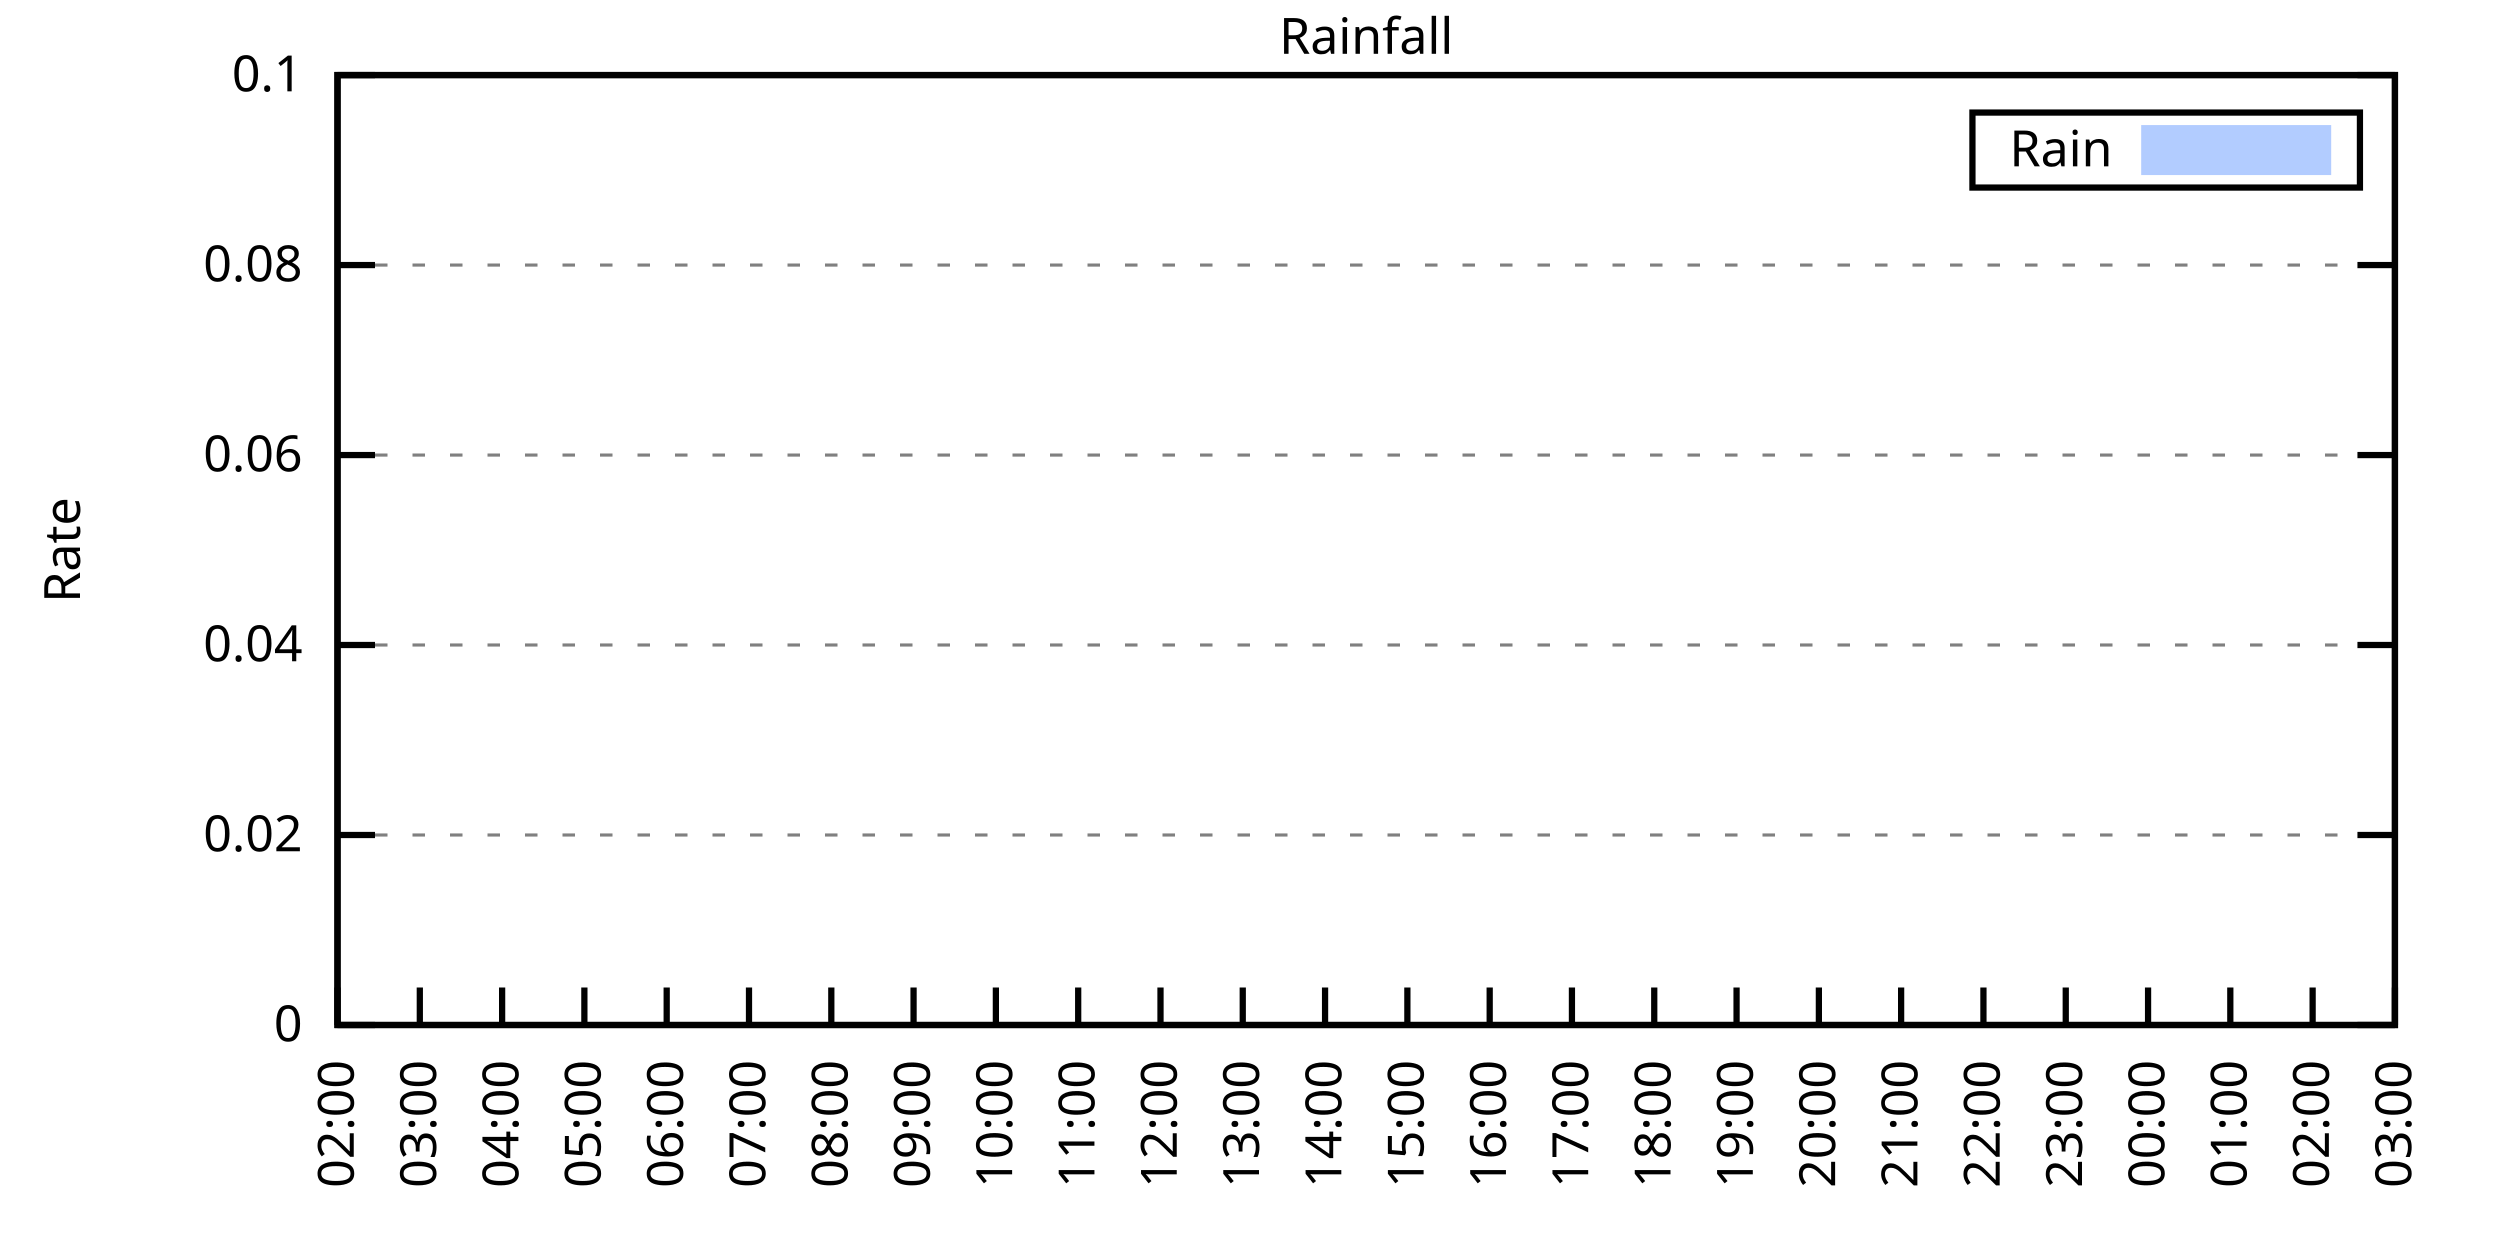
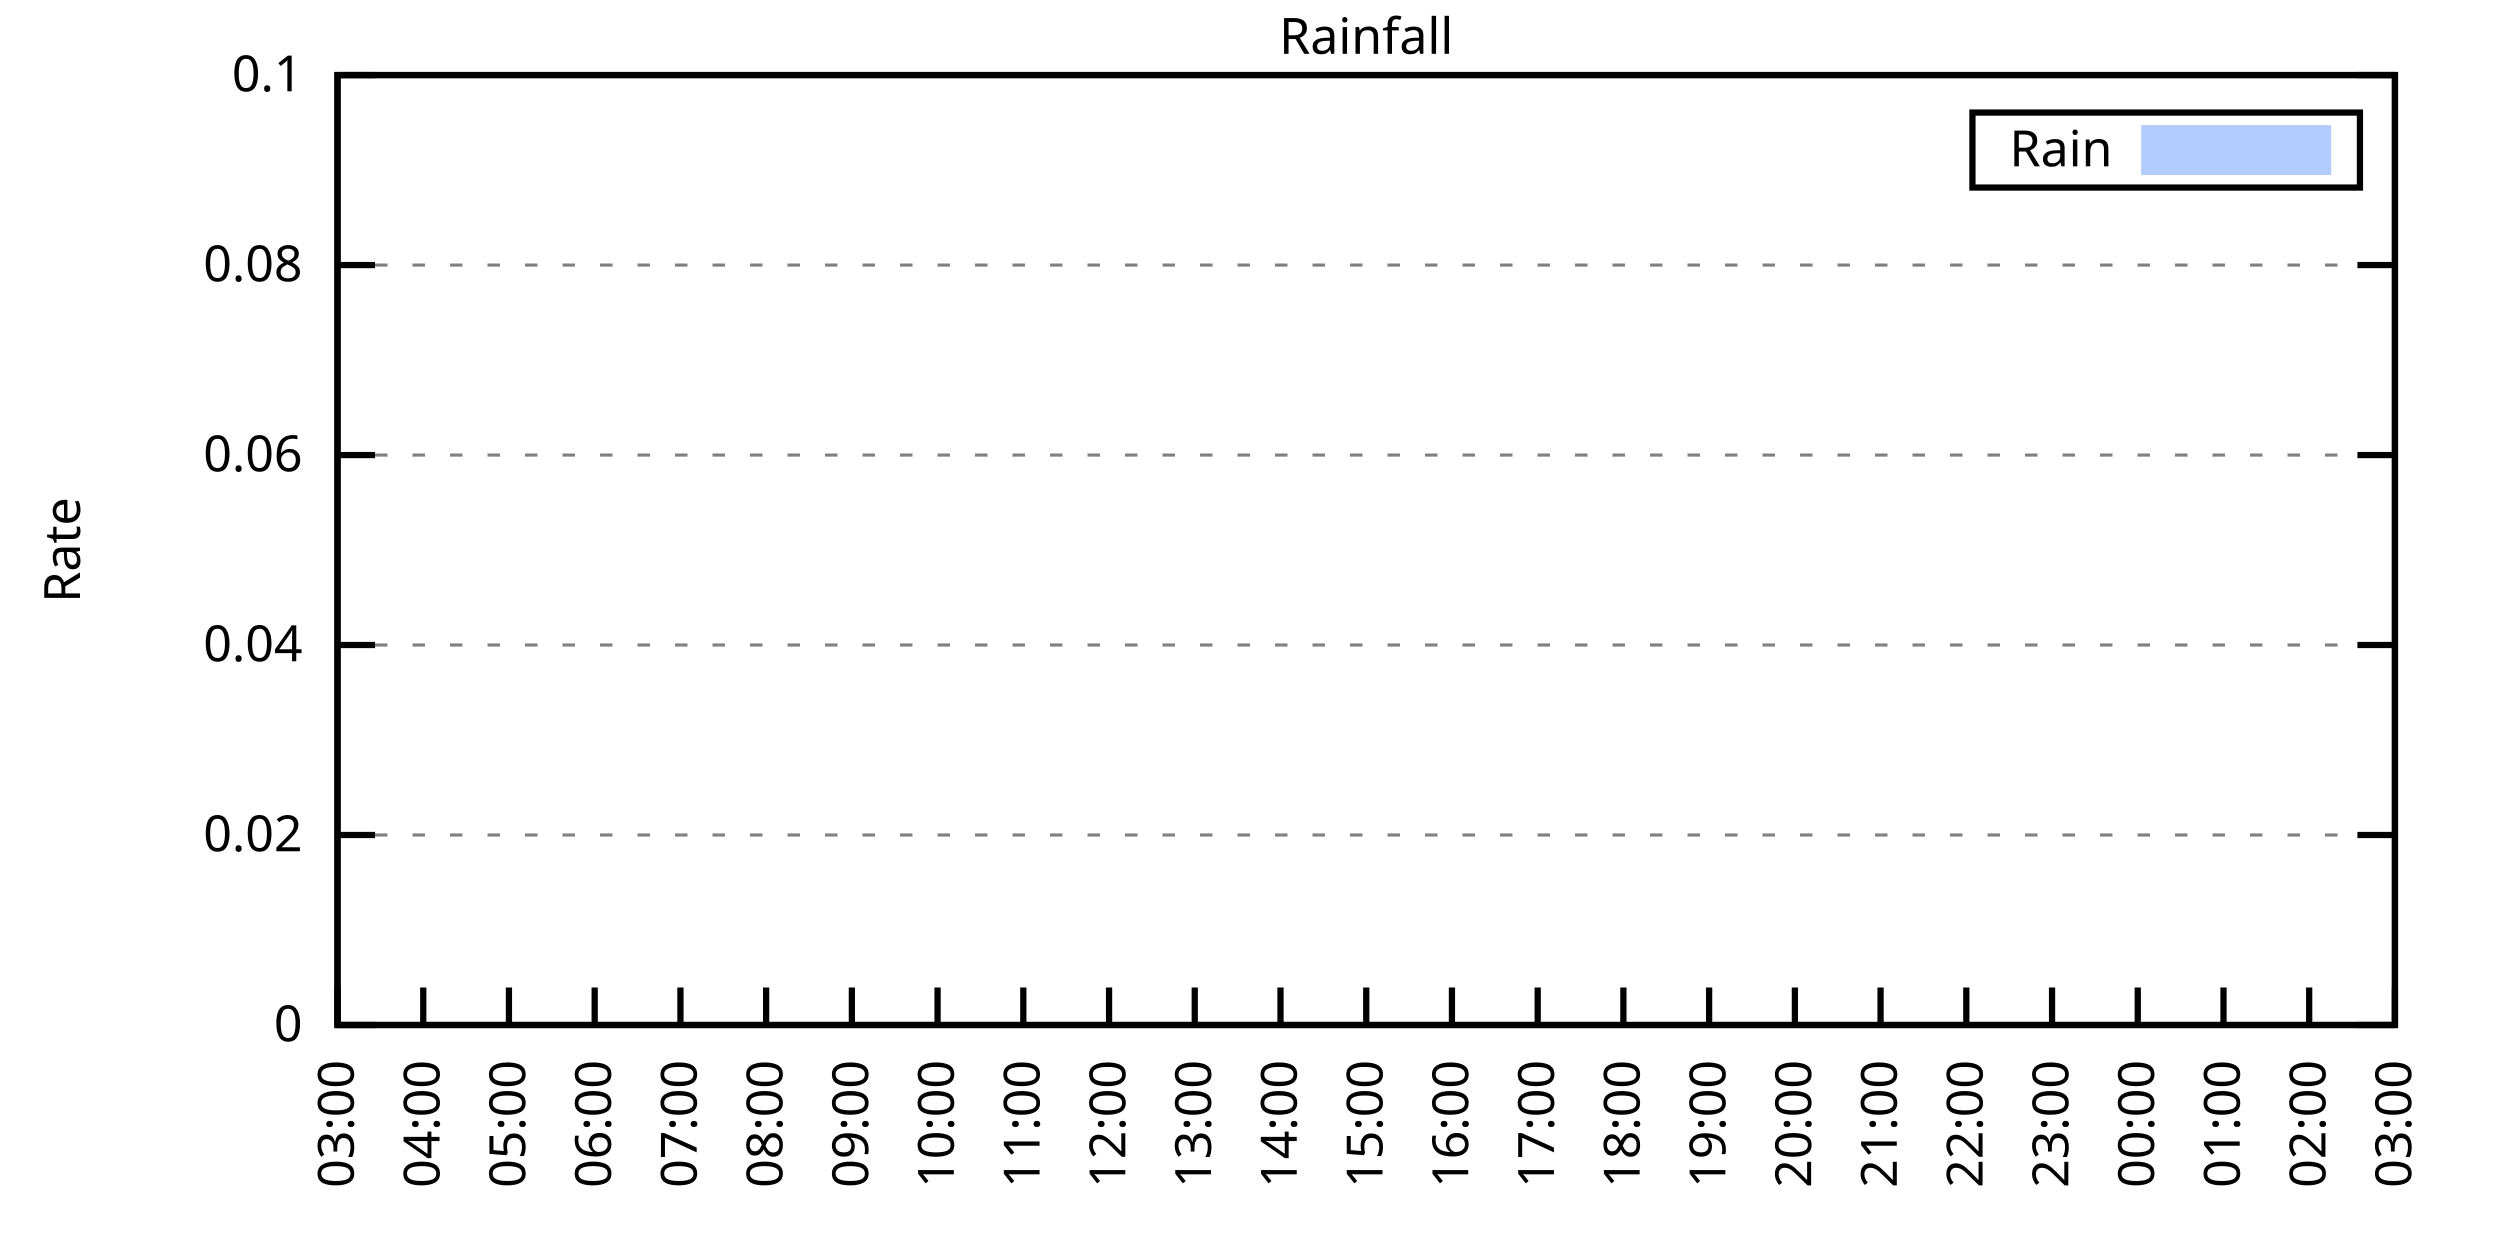
<svg xmlns="http://www.w3.org/2000/svg" xmlns:xlink="http://www.w3.org/1999/xlink" width="400" height="200" viewBox="0 0 400 200">
  <g id="gnuplot_canvas">
    <rect x="0" y="0" width="400" height="200" fill="none" />
    <defs>
      <circle id="gpDot" r="0.5" stroke-width="0.5" stroke="currentColor" />
      <path id="gpPt0" stroke-width="0.333" stroke="currentColor" d="M-1,0 h2 M0,-1 v2" />
      <path id="gpPt1" stroke-width="0.333" stroke="currentColor" d="M-1,-1 L1,1 M1,-1 L-1,1" />
      <path id="gpPt2" stroke-width="0.333" stroke="currentColor" d="M-1,0 L1,0 M0,-1 L0,1 M-1,-1 L1,1 M-1,1 L1,-1" />
      <rect id="gpPt3" stroke-width="0.333" stroke="currentColor" x="-1" y="-1" width="2" height="2" />
      <rect id="gpPt4" stroke-width="0.333" stroke="currentColor" fill="currentColor" x="-1" y="-1" width="2" height="2" />
      <circle id="gpPt5" stroke-width="0.333" stroke="currentColor" cx="0" cy="0" r="1" />
      <use xlink:href="#gpPt5" id="gpPt6" fill="currentColor" stroke="none" />
      <path id="gpPt7" stroke-width="0.333" stroke="currentColor" d="M0,-1.33 L-1.33,0.67 L1.33,0.67 z" />
      <use xlink:href="#gpPt7" id="gpPt8" fill="currentColor" stroke="none" />
      <use xlink:href="#gpPt7" id="gpPt9" stroke="currentColor" transform="rotate(180)" />
      <use xlink:href="#gpPt9" id="gpPt10" fill="currentColor" stroke="none" />
      <use xlink:href="#gpPt3" id="gpPt11" stroke="currentColor" transform="rotate(45)" />
      <use xlink:href="#gpPt11" id="gpPt12" fill="currentColor" stroke="none" />
      <path id="gpPt13" stroke-width="0.333" stroke="currentColor" d="M0,1.330 L1.265,0.411 L0.782,-1.067 L-0.782,-1.076 L-1.265,0.411 z" />
      <use xlink:href="#gpPt13" id="gpPt14" fill="currentColor" stroke="none" />
      <filter id="textbox" filterUnits="objectBoundingBox" x="0" y="0" height="1" width="1">
        <feFlood flood-color="white" flood-opacity="1" result="bgnd" />
        <feComposite in="SourceGraphic" in2="bgnd" operator="atop" />
      </filter>
      <filter id="greybox" filterUnits="objectBoundingBox" x="0" y="0" height="1" width="1">
        <feFlood flood-color="lightgrey" flood-opacity="1" result="grey" />
        <feComposite in="SourceGraphic" in2="grey" operator="atop" />
      </filter>
    </defs>
    <g fill="none" color="white" stroke="currentColor" stroke-width="1.00" stroke-linecap="butt" stroke-linejoin="miter">
</g>
    <g fill="none" color="black" stroke="currentColor" stroke-width="1.00" stroke-linecap="butt" stroke-linejoin="miter">
      <g stroke="none" shape-rendering="crispEdges">
        <polygon fill="rgb(255, 255, 255)" points="54.00,164.00 383.18,164.00 383.18,12.02 54.00,12.02 " />
      </g>
    </g>
    <g fill="none" color="black" stroke="currentColor" stroke-width="1.00" stroke-linecap="butt" stroke-linejoin="miter">
</g>
    <g fill="none" color="black" stroke="black" stroke-width="0.50" stroke-linecap="butt" stroke-linejoin="miter">
</g>
    <g fill="none" color="gray" stroke="currentColor" stroke-width="0.50" stroke-linecap="butt" stroke-linejoin="miter">
      <path stroke="gray" stroke-dasharray="2,4" class="gridline" d="M54.00,164.00 L383.19,164.00  " />
    </g>
    <g fill="none" color="gray" stroke="gray" stroke-width="1.00" stroke-linecap="butt" stroke-linejoin="miter">
</g>
    <g fill="none" color="black" stroke="currentColor" stroke-width="1.00" stroke-linecap="butt" stroke-linejoin="miter">
      <path stroke="black" d="M54.00,164.00 L60.00,164.00 M383.19,164.00 L377.19,164.00  " />
      <g transform="translate(48.40,166.60)" stroke="none" fill="black" font-family="Sans" font-size="8.00" text-anchor="end">
        <text>
          <tspan font-family="Sans"> 0</tspan>
        </text>
      </g>
    </g>
    <g fill="none" color="black" stroke="currentColor" stroke-width="1.00" stroke-linecap="butt" stroke-linejoin="miter">
</g>
    <g fill="none" color="black" stroke="black" stroke-width="0.50" stroke-linecap="butt" stroke-linejoin="miter">
</g>
    <g fill="none" color="gray" stroke="currentColor" stroke-width="0.50" stroke-linecap="butt" stroke-linejoin="miter">
      <path stroke="gray" stroke-dasharray="2,4" class="gridline" d="M54.00,133.60 L383.19,133.60  " />
    </g>
    <g fill="none" color="gray" stroke="gray" stroke-width="1.00" stroke-linecap="butt" stroke-linejoin="miter">
</g>
    <g fill="none" color="black" stroke="currentColor" stroke-width="1.00" stroke-linecap="butt" stroke-linejoin="miter">
      <path stroke="black" d="M54.00,133.60 L60.00,133.60 M383.19,133.60 L377.19,133.60  " />
      <g transform="translate(48.40,136.20)" stroke="none" fill="black" font-family="Sans" font-size="8.00" text-anchor="end">
        <text>
          <tspan font-family="Sans"> 0.02</tspan>
        </text>
      </g>
    </g>
    <g fill="none" color="black" stroke="currentColor" stroke-width="1.00" stroke-linecap="butt" stroke-linejoin="miter">
</g>
    <g fill="none" color="black" stroke="black" stroke-width="0.50" stroke-linecap="butt" stroke-linejoin="miter">
</g>
    <g fill="none" color="gray" stroke="currentColor" stroke-width="0.50" stroke-linecap="butt" stroke-linejoin="miter">
      <path stroke="gray" stroke-dasharray="2,4" class="gridline" d="M54.00,103.20 L383.19,103.20  " />
    </g>
    <g fill="none" color="gray" stroke="gray" stroke-width="1.00" stroke-linecap="butt" stroke-linejoin="miter">
</g>
    <g fill="none" color="black" stroke="currentColor" stroke-width="1.00" stroke-linecap="butt" stroke-linejoin="miter">
      <path stroke="black" d="M54.00,103.20 L60.00,103.20 M383.19,103.20 L377.19,103.20  " />
      <g transform="translate(48.40,105.80)" stroke="none" fill="black" font-family="Sans" font-size="8.00" text-anchor="end">
        <text>
          <tspan font-family="Sans"> 0.04</tspan>
        </text>
      </g>
    </g>
    <g fill="none" color="black" stroke="currentColor" stroke-width="1.00" stroke-linecap="butt" stroke-linejoin="miter">
</g>
    <g fill="none" color="black" stroke="black" stroke-width="0.50" stroke-linecap="butt" stroke-linejoin="miter">
</g>
    <g fill="none" color="gray" stroke="currentColor" stroke-width="0.50" stroke-linecap="butt" stroke-linejoin="miter">
      <path stroke="gray" stroke-dasharray="2,4" class="gridline" d="M54.00,72.81 L383.19,72.81  " />
    </g>
    <g fill="none" color="gray" stroke="gray" stroke-width="1.00" stroke-linecap="butt" stroke-linejoin="miter">
</g>
    <g fill="none" color="black" stroke="currentColor" stroke-width="1.00" stroke-linecap="butt" stroke-linejoin="miter">
      <path stroke="black" d="M54.00,72.81 L60.00,72.81 M383.19,72.81 L377.19,72.81  " />
      <g transform="translate(48.40,75.41)" stroke="none" fill="black" font-family="Sans" font-size="8.00" text-anchor="end">
        <text>
          <tspan font-family="Sans"> 0.06</tspan>
        </text>
      </g>
    </g>
    <g fill="none" color="black" stroke="currentColor" stroke-width="1.00" stroke-linecap="butt" stroke-linejoin="miter">
</g>
    <g fill="none" color="black" stroke="black" stroke-width="0.50" stroke-linecap="butt" stroke-linejoin="miter">
</g>
    <g fill="none" color="gray" stroke="currentColor" stroke-width="0.50" stroke-linecap="butt" stroke-linejoin="miter">
      <path stroke="gray" stroke-dasharray="2,4" class="gridline" d="M54.00,42.41 L383.19,42.41  " />
    </g>
    <g fill="none" color="gray" stroke="gray" stroke-width="1.00" stroke-linecap="butt" stroke-linejoin="miter">
</g>
    <g fill="none" color="black" stroke="currentColor" stroke-width="1.00" stroke-linecap="butt" stroke-linejoin="miter">
      <path stroke="black" d="M54.00,42.41 L60.00,42.41 M383.19,42.41 L377.19,42.41  " />
      <g transform="translate(48.40,45.01)" stroke="none" fill="black" font-family="Sans" font-size="8.00" text-anchor="end">
        <text>
          <tspan font-family="Sans"> 0.08</tspan>
        </text>
      </g>
    </g>
    <g fill="none" color="black" stroke="currentColor" stroke-width="1.00" stroke-linecap="butt" stroke-linejoin="miter">
</g>
    <g fill="none" color="black" stroke="black" stroke-width="0.50" stroke-linecap="butt" stroke-linejoin="miter">
</g>
    <g fill="none" color="gray" stroke="currentColor" stroke-width="0.50" stroke-linecap="butt" stroke-linejoin="miter">
      <path stroke="gray" stroke-dasharray="2,4" class="gridline" d="M54.00,12.01 L383.19,12.01  " />
    </g>
    <g fill="none" color="gray" stroke="gray" stroke-width="1.00" stroke-linecap="butt" stroke-linejoin="miter">
</g>
    <g fill="none" color="black" stroke="currentColor" stroke-width="1.00" stroke-linecap="butt" stroke-linejoin="miter">
      <path stroke="black" d="M54.00,12.01 L60.00,12.01 M383.19,12.01 L377.19,12.01  " />
      <g transform="translate(48.40,14.61)" stroke="none" fill="black" font-family="Sans" font-size="8.00" text-anchor="end">
        <text>
          <tspan font-family="Sans"> 0.1</tspan>
        </text>
      </g>
    </g>
    <g fill="none" color="black" stroke="currentColor" stroke-width="1.00" stroke-linecap="butt" stroke-linejoin="miter">
      <path stroke="black" d="M54.00,164.00 L54.00,158.00  " />
      <g transform="translate(56.60,169.60) rotate(270.00)" stroke="none" fill="black" font-family="Sans" font-size="8.00" text-anchor="end">
        <text>
-           <tspan font-family="Sans">02:00</tspan>
-         </text>
-       </g>
-     </g>
-     <g fill="none" color="black" stroke="currentColor" stroke-width="1.00" stroke-linecap="butt" stroke-linejoin="miter">
-       <path stroke="black" d="M67.17,164.00 L67.17,158.00  " />
-       <g transform="translate(69.77,169.60) rotate(270.00)" stroke="none" fill="black" font-family="Sans" font-size="8.00" text-anchor="end">
-         <text>
          <tspan font-family="Sans">03:00</tspan>
        </text>
      </g>
    </g>
    <g fill="none" color="black" stroke="currentColor" stroke-width="1.00" stroke-linecap="butt" stroke-linejoin="miter">
-       <path stroke="black" d="M80.34,164.00 L80.34,158.00  " />
-       <g transform="translate(82.94,169.60) rotate(270.00)" stroke="none" fill="black" font-family="Sans" font-size="8.00" text-anchor="end">
+       <path stroke="black" d="M67.72,164.00 L67.72,158.00  " />
+       <g transform="translate(70.32,169.60) rotate(270.00)" stroke="none" fill="black" font-family="Sans" font-size="8.00" text-anchor="end">
        <text>
          <tspan font-family="Sans">04:00</tspan>
        </text>
      </g>
    </g>
    <g fill="none" color="black" stroke="currentColor" stroke-width="1.00" stroke-linecap="butt" stroke-linejoin="miter">
-       <path stroke="black" d="M93.50,164.00 L93.50,158.00  " />
-       <g transform="translate(96.10,169.60) rotate(270.00)" stroke="none" fill="black" font-family="Sans" font-size="8.00" text-anchor="end">
+       <path stroke="black" d="M81.43,164.00 L81.43,158.00  " />
+       <g transform="translate(84.03,169.60) rotate(270.00)" stroke="none" fill="black" font-family="Sans" font-size="8.00" text-anchor="end">
        <text>
          <tspan font-family="Sans">05:00</tspan>
        </text>
      </g>
    </g>
    <g fill="none" color="black" stroke="currentColor" stroke-width="1.00" stroke-linecap="butt" stroke-linejoin="miter">
-       <path stroke="black" d="M106.67,164.00 L106.67,158.00  " />
-       <g transform="translate(109.27,169.60) rotate(270.00)" stroke="none" fill="black" font-family="Sans" font-size="8.00" text-anchor="end">
+       <path stroke="black" d="M95.15,164.00 L95.15,158.00  " />
+       <g transform="translate(97.75,169.60) rotate(270.00)" stroke="none" fill="black" font-family="Sans" font-size="8.00" text-anchor="end">
        <text>
          <tspan font-family="Sans">06:00</tspan>
        </text>
      </g>
    </g>
    <g fill="none" color="black" stroke="currentColor" stroke-width="1.00" stroke-linecap="butt" stroke-linejoin="miter">
-       <path stroke="black" d="M119.84,164.00 L119.84,158.00  " />
-       <g transform="translate(122.44,169.60) rotate(270.00)" stroke="none" fill="black" font-family="Sans" font-size="8.00" text-anchor="end">
+       <path stroke="black" d="M108.87,164.00 L108.87,158.00  " />
+       <g transform="translate(111.47,169.60) rotate(270.00)" stroke="none" fill="black" font-family="Sans" font-size="8.00" text-anchor="end">
        <text>
          <tspan font-family="Sans">07:00</tspan>
        </text>
      </g>
    </g>
    <g fill="none" color="black" stroke="currentColor" stroke-width="1.00" stroke-linecap="butt" stroke-linejoin="miter">
-       <path stroke="black" d="M133.01,164.00 L133.01,158.00  " />
-       <g transform="translate(135.61,169.60) rotate(270.00)" stroke="none" fill="black" font-family="Sans" font-size="8.00" text-anchor="end">
+       <path stroke="black" d="M122.58,164.00 L122.58,158.00  " />
+       <g transform="translate(125.18,169.60) rotate(270.00)" stroke="none" fill="black" font-family="Sans" font-size="8.00" text-anchor="end">
        <text>
          <tspan font-family="Sans">08:00</tspan>
        </text>
      </g>
    </g>
    <g fill="none" color="black" stroke="currentColor" stroke-width="1.00" stroke-linecap="butt" stroke-linejoin="miter">
-       <path stroke="black" d="M146.17,164.00 L146.17,158.00  " />
-       <g transform="translate(148.77,169.60) rotate(270.00)" stroke="none" fill="black" font-family="Sans" font-size="8.00" text-anchor="end">
+       <path stroke="black" d="M136.30,164.00 L136.30,158.00  " />
+       <g transform="translate(138.90,169.60) rotate(270.00)" stroke="none" fill="black" font-family="Sans" font-size="8.00" text-anchor="end">
        <text>
          <tspan font-family="Sans">09:00</tspan>
        </text>
      </g>
    </g>
    <g fill="none" color="black" stroke="currentColor" stroke-width="1.00" stroke-linecap="butt" stroke-linejoin="miter">
-       <path stroke="black" d="M159.34,164.00 L159.34,158.00  " />
-       <g transform="translate(161.94,169.60) rotate(270.00)" stroke="none" fill="black" font-family="Sans" font-size="8.00" text-anchor="end">
+       <path stroke="black" d="M150.01,164.00 L150.01,158.00  " />
+       <g transform="translate(152.61,169.60) rotate(270.00)" stroke="none" fill="black" font-family="Sans" font-size="8.00" text-anchor="end">
        <text>
          <tspan font-family="Sans">10:00</tspan>
        </text>
      </g>
    </g>
    <g fill="none" color="black" stroke="currentColor" stroke-width="1.00" stroke-linecap="butt" stroke-linejoin="miter">
-       <path stroke="black" d="M172.51,164.00 L172.51,158.00  " />
-       <g transform="translate(175.11,169.60) rotate(270.00)" stroke="none" fill="black" font-family="Sans" font-size="8.00" text-anchor="end">
+       <path stroke="black" d="M163.73,164.00 L163.73,158.00  " />
+       <g transform="translate(166.33,169.60) rotate(270.00)" stroke="none" fill="black" font-family="Sans" font-size="8.00" text-anchor="end">
        <text>
          <tspan font-family="Sans">11:00</tspan>
        </text>
      </g>
    </g>
    <g fill="none" color="black" stroke="currentColor" stroke-width="1.00" stroke-linecap="butt" stroke-linejoin="miter">
-       <path stroke="black" d="M185.68,164.00 L185.68,158.00  " />
-       <g transform="translate(188.28,169.60) rotate(270.00)" stroke="none" fill="black" font-family="Sans" font-size="8.00" text-anchor="end">
+       <path stroke="black" d="M177.45,164.00 L177.45,158.00  " />
+       <g transform="translate(180.05,169.60) rotate(270.00)" stroke="none" fill="black" font-family="Sans" font-size="8.00" text-anchor="end">
        <text>
          <tspan font-family="Sans">12:00</tspan>
        </text>
      </g>
    </g>
    <g fill="none" color="black" stroke="currentColor" stroke-width="1.00" stroke-linecap="butt" stroke-linejoin="miter">
-       <path stroke="black" d="M198.84,164.00 L198.84,158.00  " />
-       <g transform="translate(201.44,169.60) rotate(270.00)" stroke="none" fill="black" font-family="Sans" font-size="8.00" text-anchor="end">
+       <path stroke="black" d="M191.16,164.00 L191.16,158.00  " />
+       <g transform="translate(193.76,169.60) rotate(270.00)" stroke="none" fill="black" font-family="Sans" font-size="8.00" text-anchor="end">
        <text>
          <tspan font-family="Sans">13:00</tspan>
        </text>
      </g>
    </g>
    <g fill="none" color="black" stroke="currentColor" stroke-width="1.00" stroke-linecap="butt" stroke-linejoin="miter">
-       <path stroke="black" d="M212.01,164.00 L212.01,158.00  " />
-       <g transform="translate(214.61,169.60) rotate(270.00)" stroke="none" fill="black" font-family="Sans" font-size="8.00" text-anchor="end">
+       <path stroke="black" d="M204.88,164.00 L204.88,158.00  " />
+       <g transform="translate(207.48,169.60) rotate(270.00)" stroke="none" fill="black" font-family="Sans" font-size="8.00" text-anchor="end">
        <text>
          <tspan font-family="Sans">14:00</tspan>
        </text>
      </g>
    </g>
    <g fill="none" color="black" stroke="currentColor" stroke-width="1.00" stroke-linecap="butt" stroke-linejoin="miter">
-       <path stroke="black" d="M225.18,164.00 L225.18,158.00  " />
-       <g transform="translate(227.78,169.60) rotate(270.00)" stroke="none" fill="black" font-family="Sans" font-size="8.00" text-anchor="end">
+       <path stroke="black" d="M218.60,164.00 L218.60,158.00  " />
+       <g transform="translate(221.20,169.60) rotate(270.00)" stroke="none" fill="black" font-family="Sans" font-size="8.00" text-anchor="end">
        <text>
          <tspan font-family="Sans">15:00</tspan>
        </text>
      </g>
    </g>
    <g fill="none" color="black" stroke="currentColor" stroke-width="1.00" stroke-linecap="butt" stroke-linejoin="miter">
-       <path stroke="black" d="M238.35,164.00 L238.35,158.00  " />
-       <g transform="translate(240.95,169.60) rotate(270.00)" stroke="none" fill="black" font-family="Sans" font-size="8.00" text-anchor="end">
+       <path stroke="black" d="M232.31,164.00 L232.31,158.00  " />
+       <g transform="translate(234.91,169.60) rotate(270.00)" stroke="none" fill="black" font-family="Sans" font-size="8.00" text-anchor="end">
        <text>
          <tspan font-family="Sans">16:00</tspan>
        </text>
      </g>
    </g>
    <g fill="none" color="black" stroke="currentColor" stroke-width="1.00" stroke-linecap="butt" stroke-linejoin="miter">
-       <path stroke="black" d="M251.51,164.00 L251.51,158.00  " />
-       <g transform="translate(254.11,169.60) rotate(270.00)" stroke="none" fill="black" font-family="Sans" font-size="8.00" text-anchor="end">
+       <path stroke="black" d="M246.03,164.00 L246.03,158.00  " />
+       <g transform="translate(248.63,169.60) rotate(270.00)" stroke="none" fill="black" font-family="Sans" font-size="8.00" text-anchor="end">
        <text>
          <tspan font-family="Sans">17:00</tspan>
        </text>
      </g>
    </g>
    <g fill="none" color="black" stroke="currentColor" stroke-width="1.00" stroke-linecap="butt" stroke-linejoin="miter">
-       <path stroke="black" d="M264.68,164.00 L264.68,158.00  " />
-       <g transform="translate(267.28,169.60) rotate(270.00)" stroke="none" fill="black" font-family="Sans" font-size="8.00" text-anchor="end">
+       <path stroke="black" d="M259.74,164.00 L259.74,158.00  " />
+       <g transform="translate(262.34,169.60) rotate(270.00)" stroke="none" fill="black" font-family="Sans" font-size="8.00" text-anchor="end">
        <text>
          <tspan font-family="Sans">18:00</tspan>
        </text>
      </g>
    </g>
    <g fill="none" color="black" stroke="currentColor" stroke-width="1.00" stroke-linecap="butt" stroke-linejoin="miter">
-       <path stroke="black" d="M277.85,164.00 L277.85,158.00  " />
-       <g transform="translate(280.45,169.60) rotate(270.00)" stroke="none" fill="black" font-family="Sans" font-size="8.00" text-anchor="end">
+       <path stroke="black" d="M273.46,164.00 L273.46,158.00  " />
+       <g transform="translate(276.06,169.60) rotate(270.00)" stroke="none" fill="black" font-family="Sans" font-size="8.00" text-anchor="end">
        <text>
          <tspan font-family="Sans">19:00</tspan>
        </text>
      </g>
    </g>
    <g fill="none" color="black" stroke="currentColor" stroke-width="1.00" stroke-linecap="butt" stroke-linejoin="miter">
-       <path stroke="black" d="M291.02,164.00 L291.02,158.00  " />
-       <g transform="translate(293.62,169.60) rotate(270.00)" stroke="none" fill="black" font-family="Sans" font-size="8.00" text-anchor="end">
+       <path stroke="black" d="M287.18,164.00 L287.18,158.00  " />
+       <g transform="translate(289.78,169.60) rotate(270.00)" stroke="none" fill="black" font-family="Sans" font-size="8.00" text-anchor="end">
        <text>
          <tspan font-family="Sans">20:00</tspan>
        </text>
      </g>
    </g>
    <g fill="none" color="black" stroke="currentColor" stroke-width="1.00" stroke-linecap="butt" stroke-linejoin="miter">
-       <path stroke="black" d="M304.18,164.00 L304.18,158.00  " />
-       <g transform="translate(306.78,169.60) rotate(270.00)" stroke="none" fill="black" font-family="Sans" font-size="8.00" text-anchor="end">
+       <path stroke="black" d="M300.89,164.00 L300.89,158.00  " />
+       <g transform="translate(303.49,169.60) rotate(270.00)" stroke="none" fill="black" font-family="Sans" font-size="8.00" text-anchor="end">
        <text>
          <tspan font-family="Sans">21:00</tspan>
        </text>
      </g>
    </g>
    <g fill="none" color="black" stroke="currentColor" stroke-width="1.00" stroke-linecap="butt" stroke-linejoin="miter">
-       <path stroke="black" d="M317.35,164.00 L317.35,158.00  " />
-       <g transform="translate(319.95,169.60) rotate(270.00)" stroke="none" fill="black" font-family="Sans" font-size="8.00" text-anchor="end">
+       <path stroke="black" d="M314.61,164.00 L314.61,158.00  " />
+       <g transform="translate(317.21,169.60) rotate(270.00)" stroke="none" fill="black" font-family="Sans" font-size="8.00" text-anchor="end">
        <text>
          <tspan font-family="Sans">22:00</tspan>
        </text>
      </g>
    </g>
    <g fill="none" color="black" stroke="currentColor" stroke-width="1.00" stroke-linecap="butt" stroke-linejoin="miter">
-       <path stroke="black" d="M330.52,164.00 L330.52,158.00  " />
-       <g transform="translate(333.12,169.60) rotate(270.00)" stroke="none" fill="black" font-family="Sans" font-size="8.00" text-anchor="end">
+       <path stroke="black" d="M328.33,164.00 L328.33,158.00  " />
+       <g transform="translate(330.93,169.60) rotate(270.00)" stroke="none" fill="black" font-family="Sans" font-size="8.00" text-anchor="end">
        <text>
          <tspan font-family="Sans">23:00</tspan>
        </text>
      </g>
    </g>
    <g fill="none" color="black" stroke="currentColor" stroke-width="1.00" stroke-linecap="butt" stroke-linejoin="miter">
-       <path stroke="black" d="M343.69,164.00 L343.69,158.00  " />
-       <g transform="translate(346.29,169.60) rotate(270.00)" stroke="none" fill="black" font-family="Sans" font-size="8.00" text-anchor="end">
+       <path stroke="black" d="M342.04,164.00 L342.04,158.00  " />
+       <g transform="translate(344.64,169.60) rotate(270.00)" stroke="none" fill="black" font-family="Sans" font-size="8.00" text-anchor="end">
        <text>
          <tspan font-family="Sans">00:00</tspan>
        </text>
      </g>
    </g>
    <g fill="none" color="black" stroke="currentColor" stroke-width="1.00" stroke-linecap="butt" stroke-linejoin="miter">
-       <path stroke="black" d="M356.85,164.00 L356.85,158.00  " />
-       <g transform="translate(359.45,169.60) rotate(270.00)" stroke="none" fill="black" font-family="Sans" font-size="8.00" text-anchor="end">
+       <path stroke="black" d="M355.76,164.00 L355.76,158.00  " />
+       <g transform="translate(358.36,169.60) rotate(270.00)" stroke="none" fill="black" font-family="Sans" font-size="8.00" text-anchor="end">
        <text>
          <tspan font-family="Sans">01:00</tspan>
        </text>
      </g>
    </g>
    <g fill="none" color="black" stroke="currentColor" stroke-width="1.00" stroke-linecap="butt" stroke-linejoin="miter">
-       <path stroke="black" d="M370.02,164.00 L370.02,158.00  " />
-       <g transform="translate(372.62,169.60) rotate(270.00)" stroke="none" fill="black" font-family="Sans" font-size="8.00" text-anchor="end">
+       <path stroke="black" d="M369.47,164.00 L369.47,158.00  " />
+       <g transform="translate(372.07,169.60) rotate(270.00)" stroke="none" fill="black" font-family="Sans" font-size="8.00" text-anchor="end">
        <text>
          <tspan font-family="Sans">02:00</tspan>
        </text>
      </g>
    </g>
    <g fill="none" color="black" stroke="currentColor" stroke-width="1.00" stroke-linecap="butt" stroke-linejoin="miter">
      <path stroke="black" d="M383.19,164.00 L383.19,158.00  " />
      <g transform="translate(385.79,169.60) rotate(270.00)" stroke="none" fill="black" font-family="Sans" font-size="8.00" text-anchor="end">
        <text>
          <tspan font-family="Sans">03:00</tspan>
        </text>
      </g>
    </g>
    <g fill="none" color="black" stroke="currentColor" stroke-width="1.00" stroke-linecap="butt" stroke-linejoin="miter">
</g>
    <g fill="none" color="black" stroke="currentColor" stroke-width="1.00" stroke-linecap="butt" stroke-linejoin="miter">
      <path stroke="black" d="M54.00,12.01 L54.00,164.00 L383.19,164.00 L383.19,12.01 L54.00,12.01 Z  " />
    </g>
    <g fill="none" color="black" stroke="currentColor" stroke-width="1.00" stroke-linecap="butt" stroke-linejoin="miter">
</g>
    <g fill="none" color="black" stroke="currentColor" stroke-width="1.00" stroke-linecap="butt" stroke-linejoin="miter">
      <path stroke="black" d="M315.59,30.01 L315.59,18.01 L377.59,18.01 L377.59,30.01 L315.59,30.01 Z  " />
    </g>
    <g id="Rainfall_plot_1">
      <g fill="none" color="white" stroke="black" stroke-width="2.00" stroke-linecap="butt" stroke-linejoin="miter">
</g>
      <g fill="none" color="black" stroke="currentColor" stroke-width="2.00" stroke-linecap="butt" stroke-linejoin="miter">
        <g transform="translate(337.99,26.61)" stroke="none" fill="black" font-family="Sans" font-size="8.00" text-anchor="end">
          <text>
            <tspan font-family="Sans">Rain</tspan>
          </text>
        </g>
      </g>
      <g fill="none" color="black" stroke="currentColor" stroke-width="2.00" stroke-linecap="butt" stroke-linejoin="miter">
        <g stroke="none" shape-rendering="crispEdges">
          <polygon fill="rgb(178, 204, 255)" points="343.59,27.01 371.99,27.01 371.99,21.01 343.59,21.01 " />
        </g>
        <path stroke="rgb(178, 204, 255)" d="M343.59,27.01 L371.99,27.01 L371.99,21.01 L343.59,21.01 L343.59,27.01 Z  " />
      </g>
      <g fill="none" color="black" stroke="currentColor" stroke-width="2.00" stroke-linecap="butt" stroke-linejoin="miter">
        <g stroke="none" shape-rendering="crispEdges">
-           <polygon fill="rgb(178, 204, 255)" points="64.10,164.00 64.53,164.00 64.97,164.00 65.41,164.00 65.85,164.00 66.29,164.00 66.73,164.00 67.17,164.00 67.61,164.00 68.05,164.00 68.48,164.00 68.92,164.00 69.36,164.00 69.80,164.00 70.24,164.00 70.68,164.00 71.12,164.00 71.56,164.00 72.00,164.00 72.43,164.00 72.87,164.00 73.31,164.00 73.75,164.00 74.19,164.00 74.63,164.00 75.07,164.00 75.51,164.00 75.95,164.00 76.38,164.00 76.82,164.00 77.26,164.00 77.70,164.00 78.14,164.00 78.58,164.00 79.02,164.00 79.46,164.00 79.90,164.00 80.34,164.00 80.77,164.00 81.21,164.00 81.65,164.00 82.09,164.00 82.53,164.00 82.97,164.00 83.41,164.00 83.85,164.00 84.29,164.00 84.72,164.00 85.16,164.00 85.60,164.00 86.04,164.00 86.48,164.00 86.92,164.00 87.36,164.00 87.80,164.00 88.24,164.00 88.67,164.00 89.11,164.00 89.55,164.00 89.99,164.00 90.43,164.00 90.87,164.00 91.31,164.00 91.75,164.00 92.19,164.00 92.62,164.00 93.06,164.00 93.50,164.00 93.94,164.00 94.38,164.00 94.82,164.00 95.26,164.00 95.70,164.00 96.14,164.00 96.58,164.00 97.01,164.00 97.45,164.00 97.89,164.00 98.33,164.00 98.77,164.00 99.21,164.00 99.65,164.00 100.09,164.00 100.53,164.00 100.96,164.00 101.40,164.00 101.84,164.00 102.28,164.00 102.72,164.00 103.16,164.00 103.60,164.00 104.04,164.00 104.48,164.00 104.91,164.00 105.35,164.00 105.79,164.00 106.23,164.00 106.67,164.00 107.11,164.00 107.55,164.00 107.99,164.00 108.43,164.00 108.87,164.00 109.30,164.00 109.74,164.00 110.18,164.00 110.62,164.00 111.06,164.00 111.50,164.00 111.94,164.00 112.38,164.00 112.82,164.00 113.25,164.00 113.69,164.00 114.13,164.00 114.57,164.00 115.01,164.00 115.45,164.00 115.89,164.00 116.33,164.00 116.77,164.00 117.20,164.00 117.64,164.00 118.08,164.00 118.52,164.00 118.96,164.00 119.40,164.00 119.84,164.00 120.28,164.00 120.72,164.00 121.15,164.00 121.59,164.00 122.03,164.00 122.47,164.00 122.91,164.00 123.35,164.00 123.79,164.00 124.23,164.00 124.67,164.00 125.11,164.00 125.54,164.00 125.98,164.00 126.42,164.00 126.86,164.00 127.30,164.00 127.74,164.00 128.18,164.00 128.62,164.00 129.06,164.00 129.49,164.00 129.93,164.00 130.37,164.00 130.81,164.00 131.25,164.00 131.69,164.00 132.13,164.00 132.57,164.00 133.01,164.00 133.44,164.00 133.88,164.00 134.32,164.00 134.76,164.00 135.20,164.00 135.64,164.00 136.08,164.00 136.52,164.00 136.96,164.00 137.39,164.00 137.83,164.00 138.27,164.00 138.71,164.00 139.15,164.00 139.59,164.00 140.03,164.00 140.47,164.00 140.91,164.00 141.35,164.00 141.78,164.00 142.22,164.00 142.66,164.00 143.10,164.00 143.54,164.00 143.98,164.00 144.42,164.00 144.86,164.00 145.30,164.00 145.73,164.00 146.17,164.00 146.61,164.00 147.05,164.00 147.49,164.00 147.93,164.00 148.37,164.00 148.81,164.00 149.25,164.00 149.68,164.00 150.12,164.00 150.56,164.00 151.00,164.00 151.44,164.00 151.88,164.00 152.32,164.00 152.76,164.00 153.20,164.00 153.63,164.00 154.07,164.00 154.51,164.00 154.95,164.00 155.39,164.00 155.83,164.00 156.27,164.00 156.71,164.00 157.15,164.00 157.59,164.00 158.02,164.00 158.46,164.00 158.90,164.00 159.34,164.00 159.78,164.00 160.22,164.00 160.66,164.00 161.10,164.00 161.54,164.00 161.97,164.00 162.41,164.00 162.85,164.00 163.29,164.00 163.73,164.00 164.17,164.00 164.61,164.00 165.05,164.00 165.49,164.00 165.92,164.00 166.36,164.00 166.80,164.00 167.24,164.00 167.68,164.00 168.12,164.00 168.56,164.00 169.00,164.00 169.44,164.00 169.87,164.00 170.31,164.00 170.75,164.00 171.19,164.00 171.63,164.00 172.07,164.00 172.51,164.00 172.95,164.00 173.39,164.00 173.83,164.00 174.26,164.00 174.70,164.00 175.14,164.00 175.58,164.00 176.02,164.00 176.46,164.00 176.90,164.00 177.34,164.00 177.78,164.00 178.21,164.00 178.65,164.00 179.09,164.00 179.53,164.00 179.97,164.00 180.41,164.00 180.85,164.00 181.29,164.00 181.73,164.00 182.16,164.00 182.60,164.00 183.04,164.00 183.48,164.00 183.92,164.00 184.36,164.00 184.80,164.00 185.24,164.00 185.68,164.00 186.11,164.00 186.55,164.00 186.99,164.00 187.43,164.00 187.87,164.00 188.31,164.00 188.75,164.00 189.19,164.00 189.63,164.00 190.07,164.00 190.50,164.00 190.94,164.00 191.38,164.00 191.82,164.00 192.26,164.00 192.70,164.00 193.14,164.00 193.58,164.00 194.02,164.00 194.45,164.00 194.89,164.00 195.33,164.00 195.77,164.00 196.21,164.00 196.65,164.00 197.09,164.00 197.53,164.00 197.97,164.00 198.40,164.00 198.84,164.00 199.28,164.00 199.72,164.00 200.16,164.00 200.60,164.00 201.04,164.00 201.48,164.00 201.92,164.00 202.35,164.00 202.79,164.00 203.23,164.00 203.67,164.00 204.11,164.00 204.55,164.00 204.99,164.00 205.43,164.00 205.87,164.00 206.31,164.00 206.74,164.00 207.18,164.00 207.62,164.00 208.06,164.00 208.50,164.00 208.94,164.00 209.38,164.00 209.82,164.00 210.26,164.00 210.69,164.00 211.13,164.00 211.57,164.00 212.01,164.00 212.45,164.00 212.89,164.00 213.33,164.00 213.77,164.00 214.21,164.00 214.64,164.00 215.08,164.00 215.52,164.00 215.96,164.00 216.40,164.00 216.84,164.00 217.28,164.00 217.72,164.00 218.16,164.00 218.60,164.00 219.03,164.00 219.47,164.00 219.91,164.00 220.35,164.00 220.79,164.00 221.23,164.00 221.67,164.00 222.11,164.00 222.55,164.00 222.98,164.00 223.42,164.00 223.86,164.00 224.30,164.00 224.74,164.00 225.18,164.00 225.62,164.00 226.06,164.00 226.50,164.00 226.93,164.00 227.37,164.00 227.81,164.00 228.25,164.00 228.69,164.00 229.13,164.00 229.57,164.00 230.01,164.00 230.45,164.00 230.88,164.00 231.32,164.00 231.76,164.00 232.20,164.00 232.64,164.00 233.08,164.00 233.52,164.00 233.96,164.00 234.40,164.00 234.84,164.00 235.27,164.00 235.71,164.00 236.15,164.00 236.59,164.00 237.03,164.00 237.47,164.00 237.91,164.00 238.35,164.00 238.79,164.00 239.22,164.00 239.66,164.00 240.10,164.00 240.54,164.00 240.98,164.00 241.42,164.00 241.86,164.00 242.30,164.00 242.74,164.00 243.17,164.00 243.61,164.00 244.05,164.00 244.49,164.00 244.93,164.00 245.37,164.00 245.81,164.00 246.25,164.00 246.69,164.00 247.12,164.00 247.56,164.00 248.00,164.00 248.44,164.00 248.88,164.00 249.32,164.00 249.76,164.00 250.20,164.00 250.64,164.00 251.08,164.00 251.51,164.00 251.95,164.00 252.39,164.00 252.83,164.00 253.27,164.00 253.71,164.00 254.15,164.00 254.59,164.00 255.03,164.00 255.46,164.00 255.90,164.00 256.34,164.00 256.78,164.00 257.22,164.00 257.66,164.00 258.10,164.00 258.54,164.00 258.98,164.00 259.41,164.00 259.85,164.00 260.29,164.00 260.73,164.00 261.17,164.00 261.61,164.00 262.05,164.00 262.49,164.00 262.93,164.00 263.36,164.00 263.80,164.00 264.24,164.00 264.68,164.00 265.12,164.00 265.56,164.00 266.00,164.00 266.44,164.00 266.88,164.00 267.32,164.00 267.75,164.00 268.19,164.00 268.63,164.00 269.07,164.00 269.51,164.00 269.95,164.00 270.39,164.00 270.83,164.00 271.27,164.00 271.70,164.00 272.14,164.00 272.58,164.00 273.02,164.00 273.46,164.00 273.90,164.00 274.34,164.00 274.78,164.00 275.22,164.00 275.65,164.00 276.09,164.00 276.53,164.00 276.97,164.00 277.41,164.00 277.85,164.00 278.29,164.00 278.73,164.00 279.17,164.00 279.60,164.00 280.04,164.00 280.48,164.00 280.92,164.00 281.36,164.00 281.80,164.00 282.24,164.00 282.68,164.00 283.12,164.00 283.56,164.00 283.99,164.00 284.43,164.00 284.87,164.00 285.31,164.00 285.75,164.00 286.19,164.00 286.63,164.00 287.07,164.00 287.51,164.00 287.94,164.00 288.38,164.00 288.82,164.00 289.26,164.00 289.70,164.00 290.14,164.00 290.58,164.00 291.02,164.00 291.46,164.00 291.89,164.00 292.33,164.00 292.77,164.00 293.21,164.00 293.65,164.00 294.09,164.00 294.53,164.00 294.97,164.00 295.41,164.00 295.84,164.00 296.28,164.00 296.72,164.00 297.16,164.00 297.60,164.00 298.04,164.00 298.48,164.00 298.92,164.00 299.36,164.00 299.80,164.00 300.23,164.00 300.67,164.00 301.11,164.00 301.55,164.00 301.99,164.00 302.43,164.00 302.87,164.00 303.31,164.00 303.75,164.00 304.18,164.00 304.62,164.00 305.06,164.00 305.50,164.00 305.94,164.00 306.38,164.00 306.82,164.00 307.26,164.00 307.70,164.00 308.13,164.00 308.57,164.00 309.01,164.00 309.45,164.00 309.89,164.00 310.33,164.00 310.77,164.00 311.21,164.00 311.65,164.00 312.08,164.00 312.52,164.00 312.96,164.00 313.40,164.00 313.84,164.00 314.28,164.00 314.72,164.00 315.16,164.00 315.60,164.00 316.04,164.00 316.47,164.00 316.91,164.00 317.35,164.00 317.79,164.00 318.23,164.00 318.67,164.00 319.11,164.00 319.55,164.00 319.99,164.00 320.42,164.00 320.86,164.00 321.30,164.00 321.74,164.00 322.18,164.00 322.62,164.00 323.06,164.00 323.50,164.00 323.94,164.00 324.37,164.00 324.81,164.00 325.25,164.00 325.69,164.00 326.13,164.00 326.57,164.00 327.01,164.00 327.45,164.00 327.89,164.00 328.33,164.00 328.76,164.00 329.20,164.00 329.64,164.00 330.08,164.00 330.52,164.00 330.96,164.00 331.40,164.00 331.84,164.00 332.28,164.00 332.71,164.00 333.15,164.00 333.59,164.00 334.03,164.00 334.47,164.00 334.91,164.00 335.35,164.00 335.79,164.00 336.23,164.00 336.66,164.00 337.10,164.00 337.54,164.00 337.98,164.00 338.42,164.00 338.86,164.00 339.30,164.00 339.74,164.00 340.18,164.00 340.61,164.00 341.05,164.00 341.49,164.00 341.93,164.00 342.37,164.00 342.81,164.00 343.25,164.00 343.69,164.00 344.13,164.00 344.57,164.00 345.00,164.00 345.44,164.00 345.88,164.00 346.32,164.00 346.76,164.00 347.20,164.00 347.64,164.00 348.08,164.00 348.52,164.00 348.95,164.00 349.39,164.00 349.83,164.00 350.27,164.00 350.71,164.00 351.15,164.00 351.59,164.00 352.03,164.00 352.47,164.00 352.90,164.00 353.34,164.00 353.78,164.00 354.22,164.00 354.66,164.00 355.10,164.00 355.54,164.00 355.98,164.00 356.42,164.00 356.85,164.00 357.29,164.00 357.73,164.00 358.17,164.00 358.61,164.00 359.05,164.00 359.49,164.00 359.93,164.00 360.37,164.00 360.81,164.00 361.24,164.00 361.68,164.00 362.12,164.00 362.56,164.00 363.00,164.00 363.44,164.00 363.88,164.00 364.32,164.00 364.76,164.00 365.19,164.00 365.63,164.00 366.07,164.00 366.51,164.00 366.95,164.00 367.39,164.00 367.83,164.00 368.27,164.00 368.71,164.00 369.14,164.00 369.58,164.00 370.02,164.00 370.46,164.00 370.90,164.00 371.34,164.00 371.78,164.00 372.22,164.00 372.66,164.00 373.09,164.00 373.53,164.00 373.97,164.00 374.41,164.00 374.85,164.00 375.29,164.00 375.73,164.00 376.17,164.00 376.61,164.00 377.05,164.00 377.48,164.00 377.92,164.00 378.36,164.00 378.80,164.00 379.24,164.00 379.68,164.00 379.68,164.00 64.10,164.00 " />
+           <polygon fill="rgb(178, 204, 255)" points="54.46,164.00 54.91,164.00 55.37,164.00 55.83,164.00 56.29,164.00 56.74,164.00 57.20,164.00 57.66,164.00 58.11,164.00 58.57,164.00 59.03,164.00 59.49,164.00 59.94,164.00 60.40,164.00 60.86,164.00 61.32,164.00 61.77,164.00 62.23,164.00 62.69,164.00 63.14,164.00 63.60,164.00 64.06,164.00 64.52,164.00 64.97,164.00 65.43,164.00 65.89,164.00 66.34,164.00 66.80,164.00 67.26,164.00 67.72,164.00 68.17,164.00 68.63,164.00 69.09,164.00 69.55,164.00 70.00,164.00 70.46,164.00 70.92,164.00 71.37,164.00 71.83,164.00 72.29,164.00 72.75,164.00 73.20,164.00 73.66,164.00 74.12,164.00 74.57,164.00 75.03,164.00 75.49,164.00 75.95,164.00 76.40,164.00 76.86,164.00 77.32,164.00 77.77,164.00 78.23,164.00 78.69,164.00 79.15,164.00 79.60,164.00 80.06,164.00 80.52,164.00 80.98,164.00 81.43,164.00 81.89,164.00 82.35,164.00 82.80,164.00 83.26,164.00 83.72,164.00 84.18,164.00 84.63,164.00 85.09,164.00 85.55,164.00 86.00,164.00 86.46,164.00 86.92,164.00 87.38,164.00 87.83,164.00 88.29,164.00 88.75,164.00 89.21,164.00 89.66,164.00 90.12,164.00 90.58,164.00 91.03,164.00 91.49,164.00 91.95,164.00 92.41,164.00 92.86,164.00 93.32,164.00 93.78,164.00 94.23,164.00 94.69,164.00 95.15,164.00 95.61,164.00 96.06,164.00 96.52,164.00 96.98,164.00 97.43,164.00 97.89,164.00 98.35,164.00 98.81,164.00 99.26,164.00 99.72,164.00 100.18,164.00 100.64,164.00 101.09,164.00 101.55,164.00 102.01,164.00 102.46,164.00 102.92,164.00 103.38,164.00 103.84,164.00 104.29,164.00 104.75,164.00 105.21,164.00 105.66,164.00 106.12,164.00 106.58,164.00 107.04,164.00 107.49,164.00 107.95,164.00 108.41,164.00 108.87,164.00 109.32,164.00 109.78,164.00 110.24,164.00 110.69,164.00 111.15,164.00 111.61,164.00 112.07,164.00 112.52,164.00 112.98,164.00 113.44,164.00 113.89,164.00 114.35,164.00 114.81,164.00 115.27,164.00 115.72,164.00 116.18,164.00 116.64,164.00 117.09,164.00 117.55,164.00 118.01,164.00 118.47,164.00 118.92,164.00 119.38,164.00 119.84,164.00 120.30,164.00 120.75,164.00 121.21,164.00 121.67,164.00 122.12,164.00 122.58,164.00 123.04,164.00 123.50,164.00 123.95,164.00 124.41,164.00 124.87,164.00 125.32,164.00 125.78,164.00 126.24,164.00 126.70,164.00 127.15,164.00 127.61,164.00 128.07,164.00 128.52,164.00 128.98,164.00 129.44,164.00 129.90,164.00 130.35,164.00 130.81,164.00 131.27,164.00 131.73,164.00 132.18,164.00 132.64,164.00 133.10,164.00 133.55,164.00 134.01,164.00 134.47,164.00 134.93,164.00 135.38,164.00 135.84,164.00 136.30,164.00 136.75,164.00 137.21,164.00 137.67,164.00 138.13,164.00 138.58,164.00 139.04,164.00 139.50,164.00 139.96,164.00 140.41,164.00 140.87,164.00 141.33,164.00 141.78,164.00 142.24,164.00 142.70,164.00 143.16,164.00 143.61,164.00 144.07,164.00 144.53,164.00 144.98,164.00 145.44,164.00 145.90,164.00 146.36,164.00 146.81,164.00 147.27,164.00 147.73,164.00 148.18,164.00 148.64,164.00 149.10,164.00 149.56,164.00 150.01,164.00 150.47,164.00 150.93,164.00 151.39,164.00 151.84,164.00 152.30,164.00 152.76,164.00 153.21,164.00 153.67,164.00 154.13,164.00 154.59,164.00 155.04,164.00 155.50,164.00 155.96,164.00 156.41,164.00 156.87,164.00 157.33,164.00 157.79,164.00 158.24,164.00 158.70,164.00 159.16,164.00 159.62,164.00 160.07,164.00 160.53,164.00 160.99,164.00 161.44,164.00 161.90,164.00 162.36,164.00 162.82,164.00 163.27,164.00 163.73,164.00 164.19,164.00 164.64,164.00 165.10,164.00 165.56,164.00 166.02,164.00 166.47,164.00 166.93,164.00 167.39,164.00 167.84,164.00 168.30,164.00 168.76,164.00 169.22,164.00 169.67,164.00 170.13,164.00 170.59,164.00 171.05,164.00 171.50,164.00 171.96,164.00 172.42,164.00 172.87,164.00 173.33,164.00 173.79,164.00 174.25,164.00 174.70,164.00 175.16,164.00 175.62,164.00 176.07,164.00 176.53,164.00 176.99,164.00 177.45,164.00 177.90,164.00 178.36,164.00 178.82,164.00 179.28,164.00 179.73,164.00 180.19,164.00 180.65,164.00 181.10,164.00 181.56,164.00 182.02,164.00 182.48,164.00 182.93,164.00 183.39,164.00 183.85,164.00 184.30,164.00 184.76,164.00 185.22,164.00 185.68,164.00 186.13,164.00 186.59,164.00 187.05,164.00 187.50,164.00 187.96,164.00 188.42,164.00 188.88,164.00 189.33,164.00 189.79,164.00 190.25,164.00 190.71,164.00 191.16,164.00 191.62,164.00 192.08,164.00 192.53,164.00 192.99,164.00 193.45,164.00 193.91,164.00 194.36,164.00 194.82,164.00 195.28,164.00 195.73,164.00 196.19,164.00 196.65,164.00 197.11,164.00 197.56,164.00 198.02,164.00 198.48,164.00 198.94,164.00 199.39,164.00 199.85,164.00 200.31,164.00 200.76,164.00 201.22,164.00 201.68,164.00 202.14,164.00 202.59,164.00 203.05,164.00 203.51,164.00 203.96,164.00 204.42,164.00 204.88,164.00 205.34,164.00 205.79,164.00 206.25,164.00 206.71,164.00 207.16,164.00 207.62,164.00 208.08,164.00 208.54,164.00 208.99,164.00 209.45,164.00 209.91,164.00 210.37,164.00 210.82,164.00 211.28,164.00 211.74,164.00 212.19,164.00 212.65,164.00 213.11,164.00 213.57,164.00 214.02,164.00 214.48,164.00 214.94,164.00 215.39,164.00 215.85,164.00 216.31,164.00 216.77,164.00 217.22,164.00 217.68,164.00 218.14,164.00 218.60,164.00 219.05,164.00 219.51,164.00 219.97,164.00 220.42,164.00 220.88,164.00 221.34,164.00 221.80,164.00 222.25,164.00 222.71,164.00 223.17,164.00 223.62,164.00 224.08,164.00 224.54,164.00 225.00,164.00 225.45,164.00 225.91,164.00 226.37,164.00 226.82,164.00 227.28,164.00 227.74,164.00 228.20,164.00 228.65,164.00 229.11,164.00 229.57,164.00 230.03,164.00 230.48,164.00 230.94,164.00 231.40,164.00 231.85,164.00 232.31,164.00 232.77,164.00 233.23,164.00 233.68,164.00 234.14,164.00 234.60,164.00 235.05,164.00 235.51,164.00 235.97,164.00 236.43,164.00 236.88,164.00 237.34,164.00 237.80,164.00 238.25,164.00 238.71,164.00 239.17,164.00 239.63,164.00 240.08,164.00 240.54,164.00 241.00,164.00 241.46,164.00 241.91,164.00 242.37,164.00 242.83,164.00 243.28,164.00 243.74,164.00 244.20,164.00 244.66,164.00 245.11,164.00 245.57,164.00 246.03,164.00 246.48,164.00 246.94,164.00 247.40,164.00 247.86,164.00 248.31,164.00 248.77,164.00 249.23,164.00 249.69,164.00 250.14,164.00 250.60,164.00 251.06,164.00 251.51,164.00 251.97,164.00 252.43,164.00 252.89,164.00 253.34,164.00 253.80,164.00 254.26,164.00 254.71,164.00 255.17,164.00 255.63,164.00 256.09,164.00 256.54,164.00 257.00,164.00 257.46,164.00 257.91,164.00 258.37,164.00 258.83,164.00 259.29,164.00 259.74,164.00 260.20,164.00 260.66,164.00 261.12,164.00 261.57,164.00 262.03,164.00 262.49,164.00 262.94,164.00 263.40,164.00 263.86,164.00 264.32,164.00 264.77,164.00 265.23,164.00 265.69,164.00 266.14,164.00 266.60,164.00 267.06,164.00 267.52,164.00 267.97,164.00 268.43,164.00 268.89,164.00 269.35,164.00 269.80,164.00 270.26,164.00 270.72,164.00 271.17,164.00 271.63,164.00 272.09,164.00 272.55,164.00 273.00,164.00 273.46,164.00 273.92,164.00 274.37,164.00 274.83,164.00 275.29,164.00 275.75,164.00 276.20,164.00 276.66,164.00 277.12,164.00 277.57,164.00 278.03,164.00 278.49,164.00 278.95,164.00 279.40,164.00 279.86,164.00 280.32,164.00 280.78,164.00 281.23,164.00 281.69,164.00 282.15,164.00 282.60,164.00 283.06,164.00 283.52,164.00 283.98,164.00 284.43,164.00 284.89,164.00 285.35,164.00 285.80,164.00 286.26,164.00 286.72,164.00 287.18,164.00 287.63,164.00 288.09,164.00 288.55,164.00 289.01,164.00 289.46,164.00 289.92,164.00 290.38,164.00 290.83,164.00 291.29,164.00 291.75,164.00 292.21,164.00 292.66,164.00 293.12,164.00 293.58,164.00 294.03,164.00 294.49,164.00 294.95,164.00 295.41,164.00 295.86,164.00 296.32,164.00 296.78,164.00 297.23,164.00 297.69,164.00 298.15,164.00 298.61,164.00 299.06,164.00 299.52,164.00 299.98,164.00 300.44,164.00 300.89,164.00 301.35,164.00 301.81,164.00 302.26,164.00 302.72,164.00 303.18,164.00 303.64,164.00 304.09,164.00 304.55,164.00 305.01,164.00 305.46,164.00 305.92,164.00 306.38,164.00 306.84,164.00 307.29,164.00 307.75,164.00 308.21,164.00 308.67,164.00 309.12,164.00 309.58,164.00 310.04,164.00 310.49,164.00 310.95,164.00 311.41,164.00 311.87,164.00 312.32,164.00 312.78,164.00 313.24,164.00 313.69,164.00 314.15,164.00 314.61,164.00 315.07,164.00 315.52,164.00 315.98,164.00 316.44,164.00 316.89,164.00 317.35,164.00 317.81,164.00 318.27,164.00 318.72,164.00 319.18,164.00 319.64,164.00 320.10,164.00 320.55,164.00 321.01,164.00 321.47,164.00 321.92,164.00 322.38,164.00 322.84,164.00 323.30,164.00 323.75,164.00 324.21,164.00 324.67,164.00 325.12,164.00 325.58,164.00 326.04,164.00 326.50,164.00 326.95,164.00 327.41,164.00 327.87,164.00 328.33,164.00 328.78,164.00 329.24,164.00 329.70,164.00 330.15,164.00 330.61,164.00 331.07,164.00 331.53,164.00 331.98,164.00 332.44,164.00 332.90,164.00 333.35,164.00 333.81,164.00 334.27,164.00 334.73,164.00 335.18,164.00 335.64,164.00 336.10,164.00 336.55,164.00 337.01,164.00 337.47,164.00 337.93,164.00 338.38,164.00 338.84,164.00 339.30,164.00 339.76,164.00 340.21,164.00 340.67,164.00 341.13,164.00 341.58,164.00 342.04,164.00 342.50,164.00 342.96,164.00 343.41,164.00 343.87,164.00 344.33,164.00 344.78,164.00 345.24,164.00 345.70,164.00 346.16,164.00 346.61,164.00 347.07,164.00 347.53,164.00 347.98,164.00 348.44,164.00 348.90,164.00 349.36,164.00 349.81,164.00 350.27,164.00 350.73,164.00 351.19,164.00 351.64,164.00 352.10,164.00 352.56,164.00 353.01,164.00 353.47,164.00 353.93,164.00 354.39,164.00 354.84,164.00 355.30,164.00 355.76,164.00 356.21,164.00 356.67,164.00 357.13,164.00 357.59,164.00 358.04,164.00 358.50,164.00 358.96,164.00 359.42,164.00 359.87,164.00 360.33,164.00 360.79,164.00 361.24,164.00 361.70,164.00 362.16,164.00 362.62,164.00 363.07,164.00 363.53,164.00 363.99,164.00 364.44,164.00 364.90,164.00 365.36,164.00 365.82,164.00 366.27,164.00 366.73,164.00 367.19,164.00 367.64,164.00 368.10,164.00 368.56,164.00 369.02,164.00 369.47,164.00 369.93,164.00 370.39,164.00 370.85,164.00 371.30,164.00 371.76,164.00 372.22,164.00 372.67,164.00 373.13,164.00 373.59,164.00 374.05,164.00 374.50,164.00 374.96,164.00 375.42,164.00 375.87,164.00 376.33,164.00 376.79,164.00 377.25,164.00 377.70,164.00 378.16,164.00 378.62,164.00 379.08,164.00 379.53,164.00 379.99,164.00 380.45,164.00 380.90,164.00 381.36,164.00 381.82,164.00 382.28,164.00 382.73,164.00 383.19,164.00 383.19,164.00 54.46,164.00 " />
        </g>
      </g>
    </g>
    <g fill="none" color="black" stroke="currentColor" stroke-width="2.00" stroke-linecap="butt" stroke-linejoin="miter">
</g>
    <g fill="none" color="black" stroke="black" stroke-width="1.00" stroke-linecap="butt" stroke-linejoin="miter">
</g>
    <g fill="none" color="black" stroke="currentColor" stroke-width="1.00" stroke-linecap="butt" stroke-linejoin="miter">
      <path stroke="black" d="M54.00,12.01 L54.00,164.00 L383.19,164.00 L383.19,12.01 L54.00,12.01 Z  " />
      <g transform="translate(12.80,88.01) rotate(270.00)" stroke="none" fill="black" font-family="Sans" font-size="8.00" text-anchor="middle">
        <text>
          <tspan font-family="Sans">Rate</tspan>
        </text>
      </g>
    </g>
    <g fill="none" color="black" stroke="currentColor" stroke-width="1.00" stroke-linecap="butt" stroke-linejoin="miter">
</g>
    <g fill="none" color="black" stroke="currentColor" stroke-width="1.00" stroke-linecap="butt" stroke-linejoin="miter">
      <g transform="translate(218.59,8.61)" stroke="none" fill="black" font-family="Sans" font-size="8.00" text-anchor="middle">
        <text>
          <tspan font-family="Sans">Rainfall</tspan>
        </text>
      </g>
    </g>
    <g fill="none" color="black" stroke="currentColor" stroke-width="1.00" stroke-linecap="butt" stroke-linejoin="miter">
</g>
  </g>
</svg>
